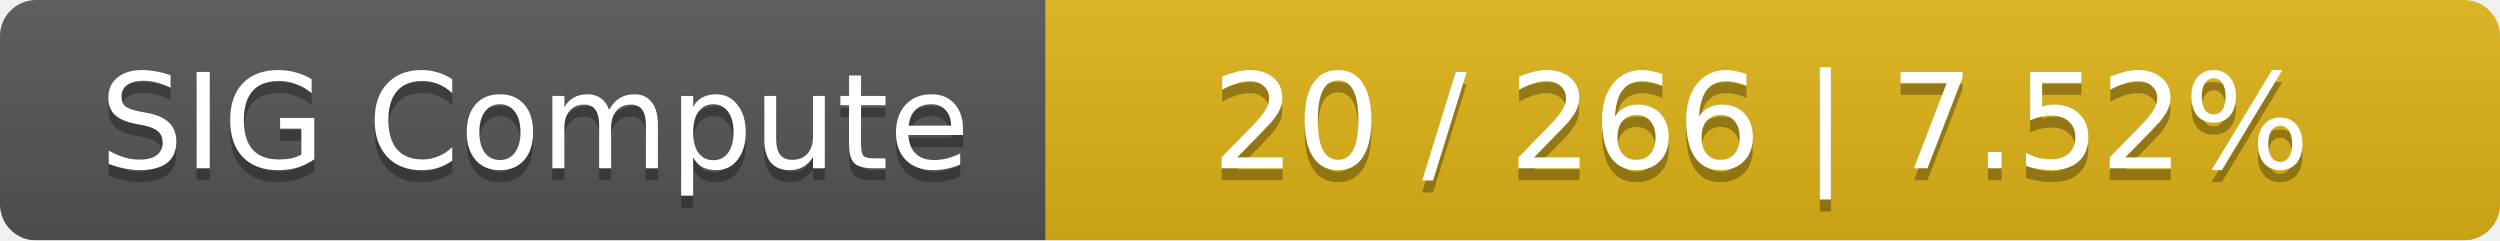
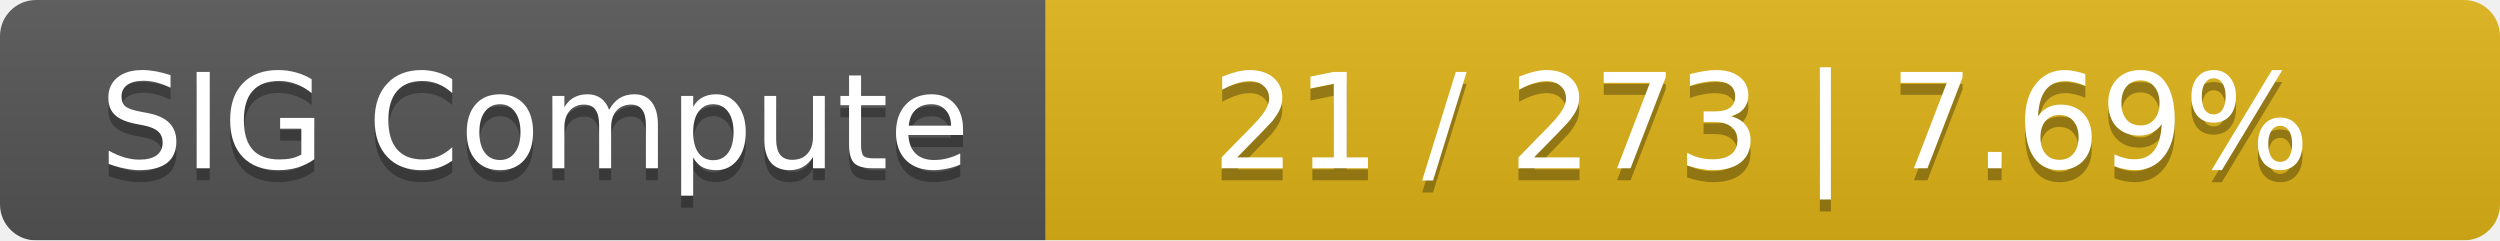
<svg xmlns="http://www.w3.org/2000/svg" width="208" height="20">
  <linearGradient id="smooth" x2="0" y2="100%">
    <stop offset="0" stop-color="#bbb" stop-opacity=".1" />
    <stop offset="1" stop-opacity=".1" />
  </linearGradient>
  <mask id="round">
    <rect width="208" height="20" rx="3" fill="#fff" />
  </mask>
  <g mask="url(#round)">
    <rect width="87" height="20" fill="#555" />
    <rect x="87" width="121" height="20" fill="#dfb317" />
    <rect width="208" height="20" fill="url(#smooth)" />
  </g>
  <g fill="#fff" text-anchor="middle" font-family="DejaVu Sans,Verdana,Geneva,sans-serif" font-size="11">
    <text x="44.5" y="15" fill="#010101" fill-opacity=".3">SIG Compute</text>
    <text x="44.5" y="14">SIG Compute</text>
-     <text x="146.5" y="15" fill="#010101" fill-opacity=".3">20 / 266    |    7.52%</text>
-     <text x="146.5" y="14">20 / 266    |    7.52%</text>
+     <text x="146.5" y="15" fill="#010101" fill-opacity=".3">21 / 273    |    7.69%</text>
+     <text x="146.5" y="14">21 / 273    |    7.69%</text>
  </g>
</svg>
